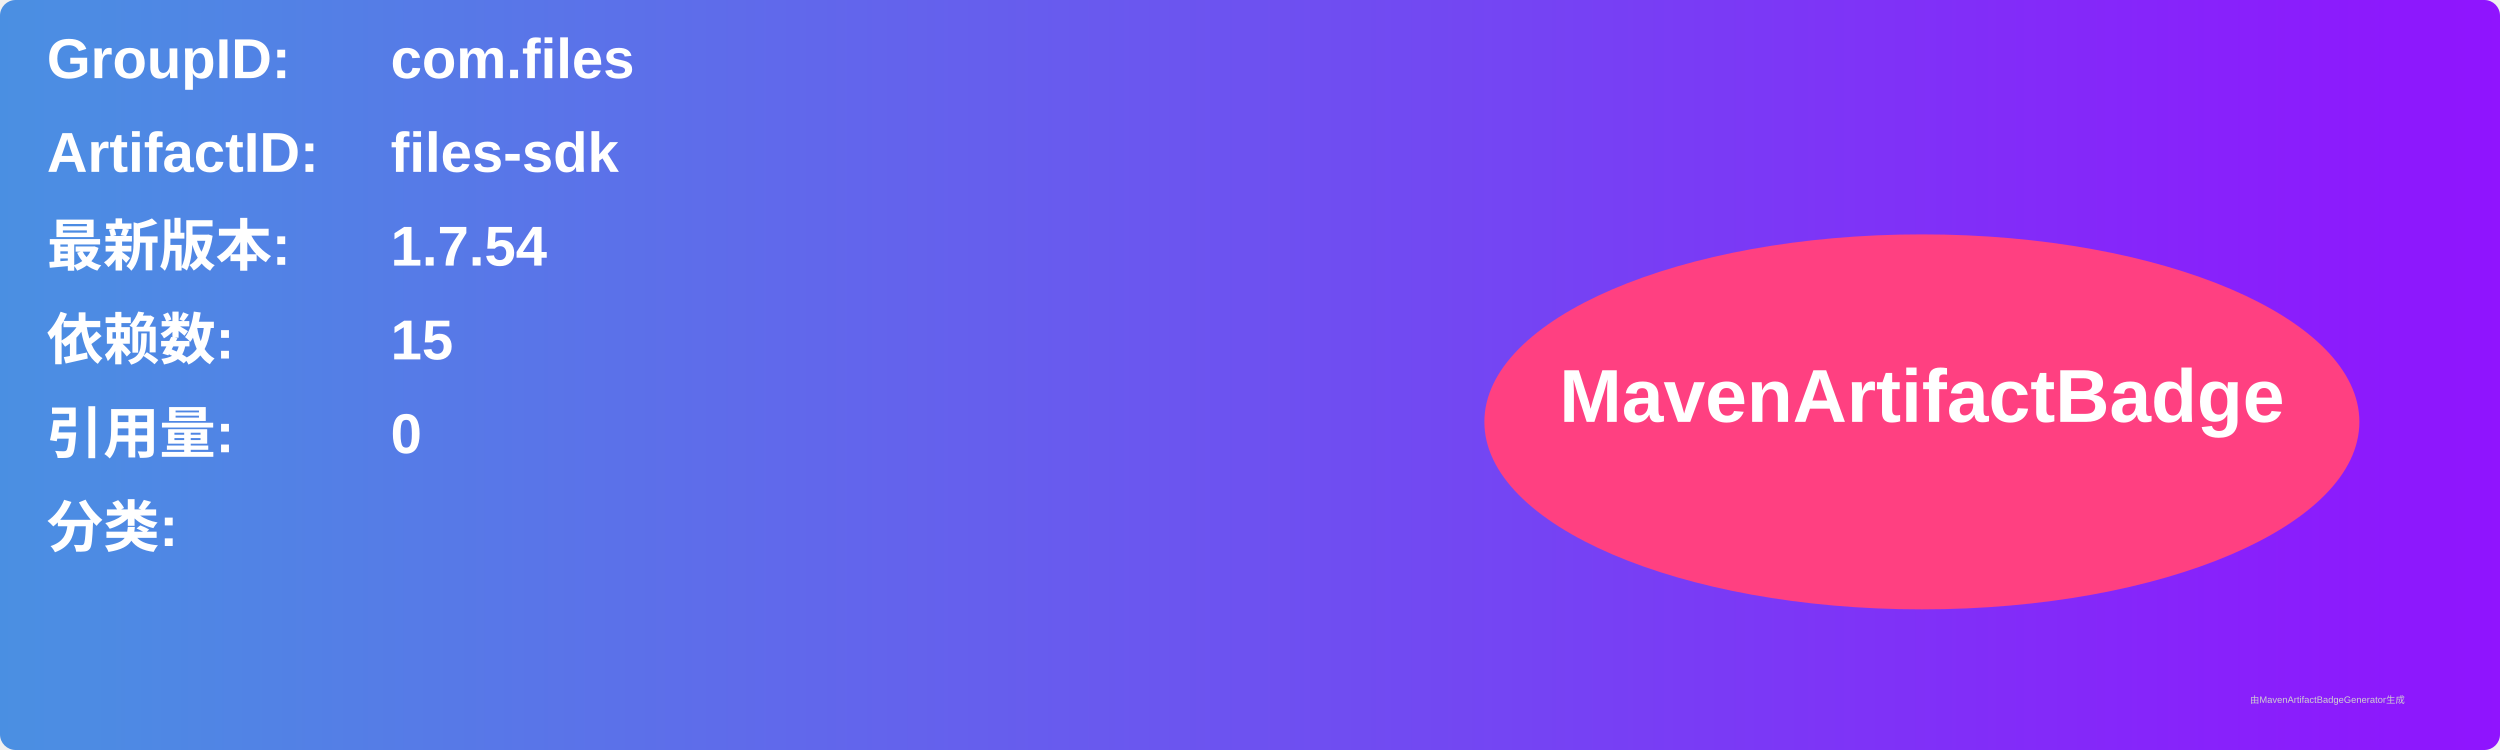
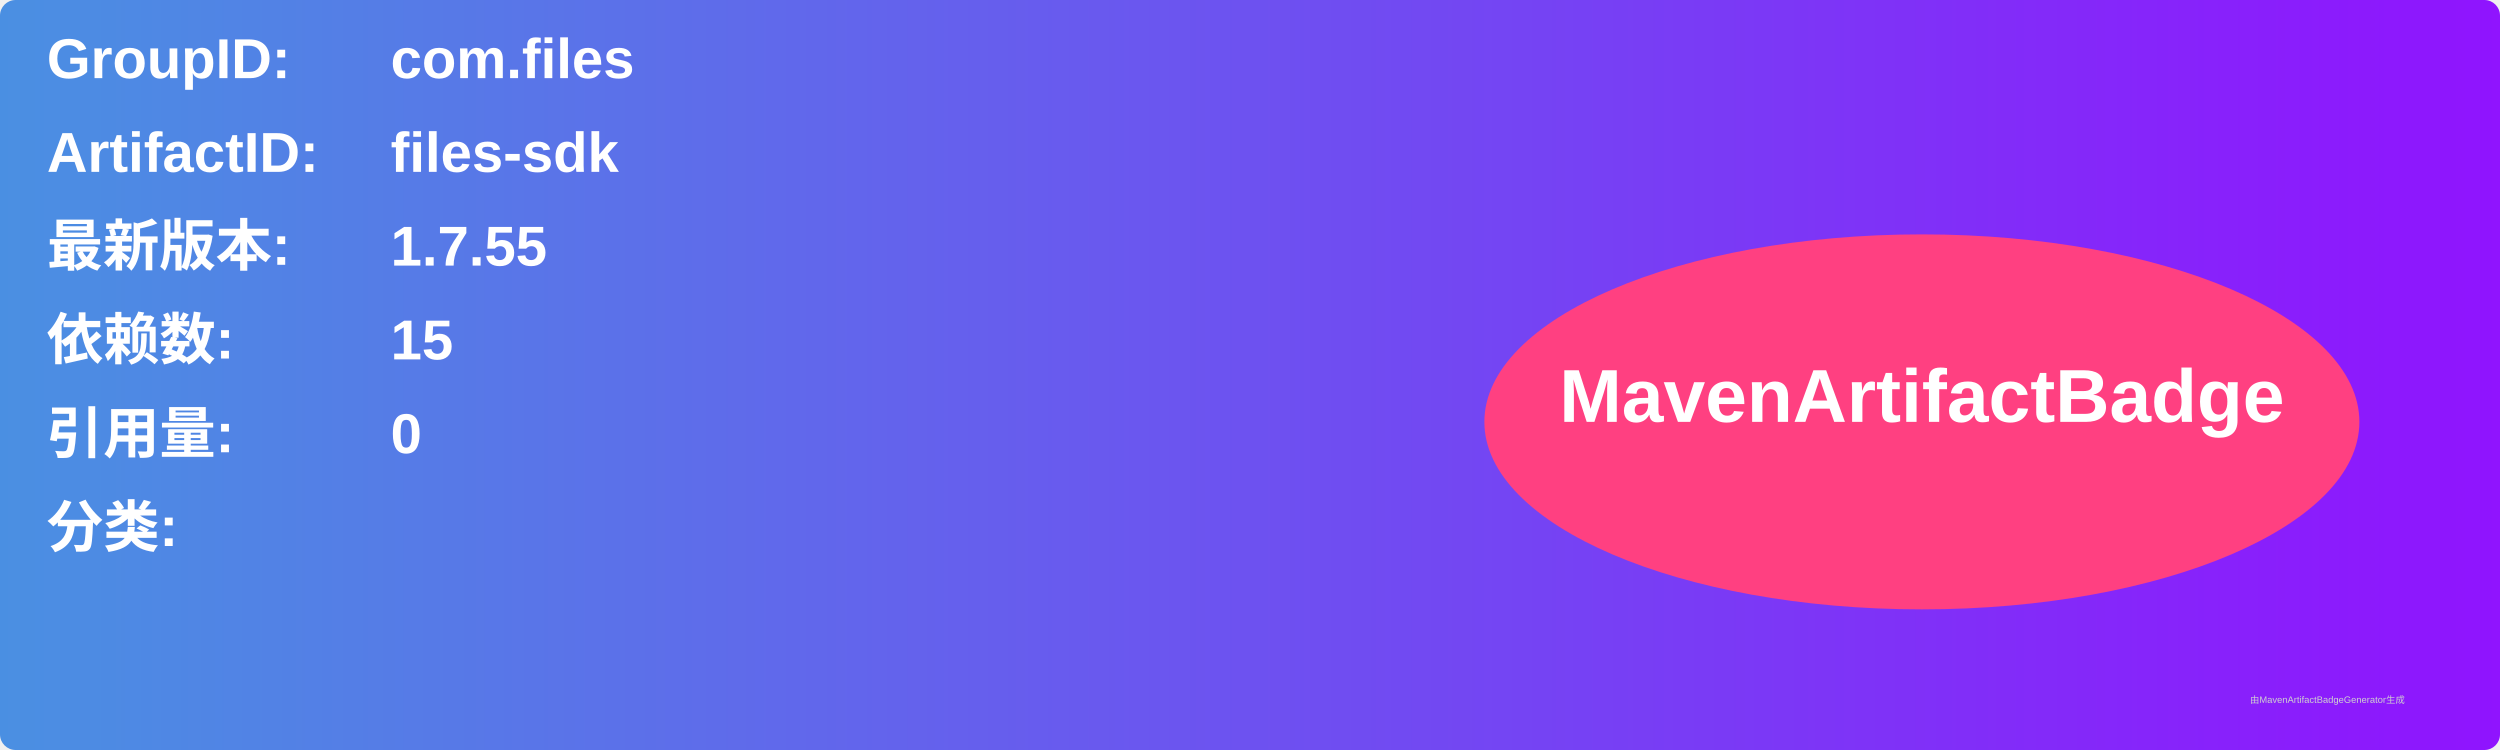
<svg xmlns="http://www.w3.org/2000/svg" width="800" height="240" viewBox="0 0 800 240">
  <linearGradient id="grad" x1="0%" y1="0%" x2="100%" y2="0%">
    <stop offset="0%" stop-color="#4a90e2" />
    <stop offset="100%" stop-color="#9013fe" />
  </linearGradient>
  <rect width="100%" height="100%" rx="5" ry="5" fill="url(#grad)" />
  <g transform="translate(15, 15)">
    <text x="0" y="10" font-family="Arial" font-size="18" fill="white" font-weight="bold" width="260">GroupID:</text>
    <text x="110" y="10" font-family="Arial" font-size="18" fill="white" font-weight="bold" width="460">com.files</text>
    <text x="0" y="40" font-family="Arial" font-size="18" fill="white" font-weight="bold" width="260">ArtifactID:</text>
    <text x="110" y="40" font-family="Arial" font-size="18" fill="white" font-weight="bold" width="460">files-sdk</text>
    <text x="0" y="70" font-family="Arial" font-size="18" fill="white" font-weight="bold">最新版本:</text>
    <text x="110" y="70" font-family="Arial" font-size="18" fill="white" font-weight="bold">
-       <tspan font-weight="bold">1.7.54</tspan>
+       <tspan font-weight="bold">1.7.55</tspan>
    </text>
    <text x="0" y="100" font-family="Arial" font-size="18" fill="white" font-weight="bold">依赖数: </text>
    <text x="110" y="100" font-family="Arial" font-size="18" fill="white">
      <tspan font-weight="bold">15</tspan>
    </text>
    <text x="0" y="130" font-family="Arial" font-size="18" fill="white" font-weight="bold">引用量: </text>
    <text x="110" y="130" font-family="Arial" font-size="18" fill="white">
      <tspan font-weight="bold">0</tspan>
    </text>
    <text x="0" y="160" font-family="Arial" font-size="18" fill="white" font-weight="bold">分类:</text>
    <text x="10" y="190" font-family="Arial" font-size="10" fill="white">
      <tspan font-weight="bold" />
    </text>
    <ellipse cx="600" cy="120" rx="140" ry="60" fill="#ff4081" />
    <text x="600" y="120" text-anchor="middle" font-family="Arial" font-size="24" fill="white" font-weight="bold">MavenArtifactBadge</text>
  </g>
  <text x="720" y="225" font-family="Arial" font-size="3" fill="#d0d0d0">由MavenArtifactBadgeGenerator生成</text>
</svg>
